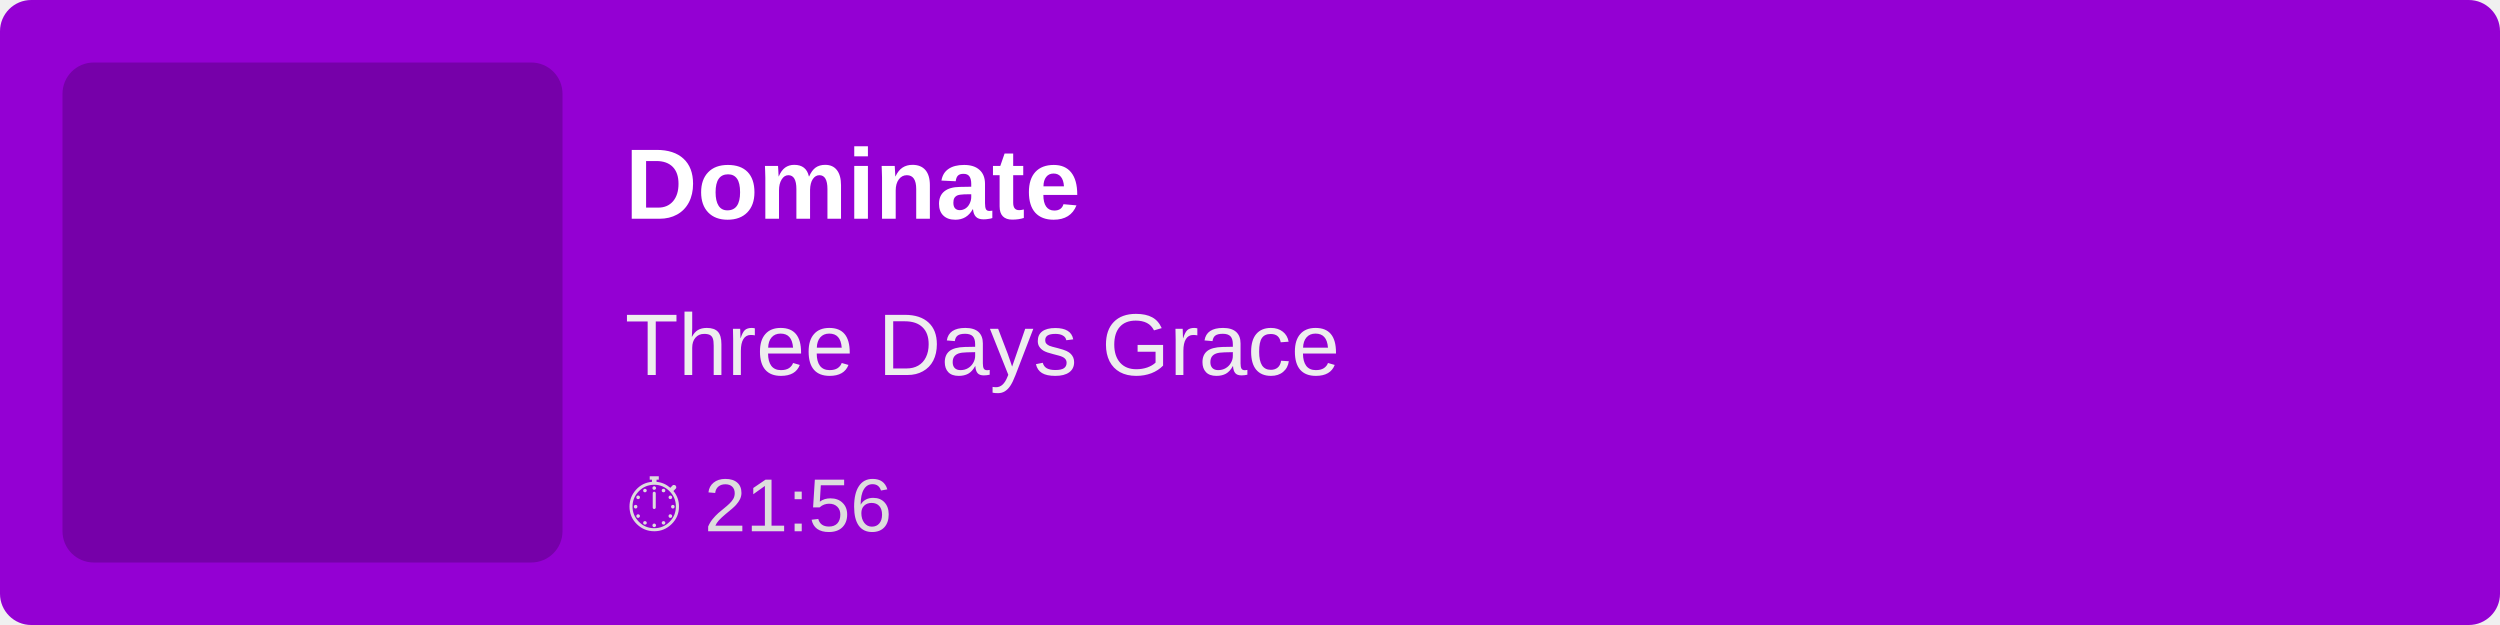
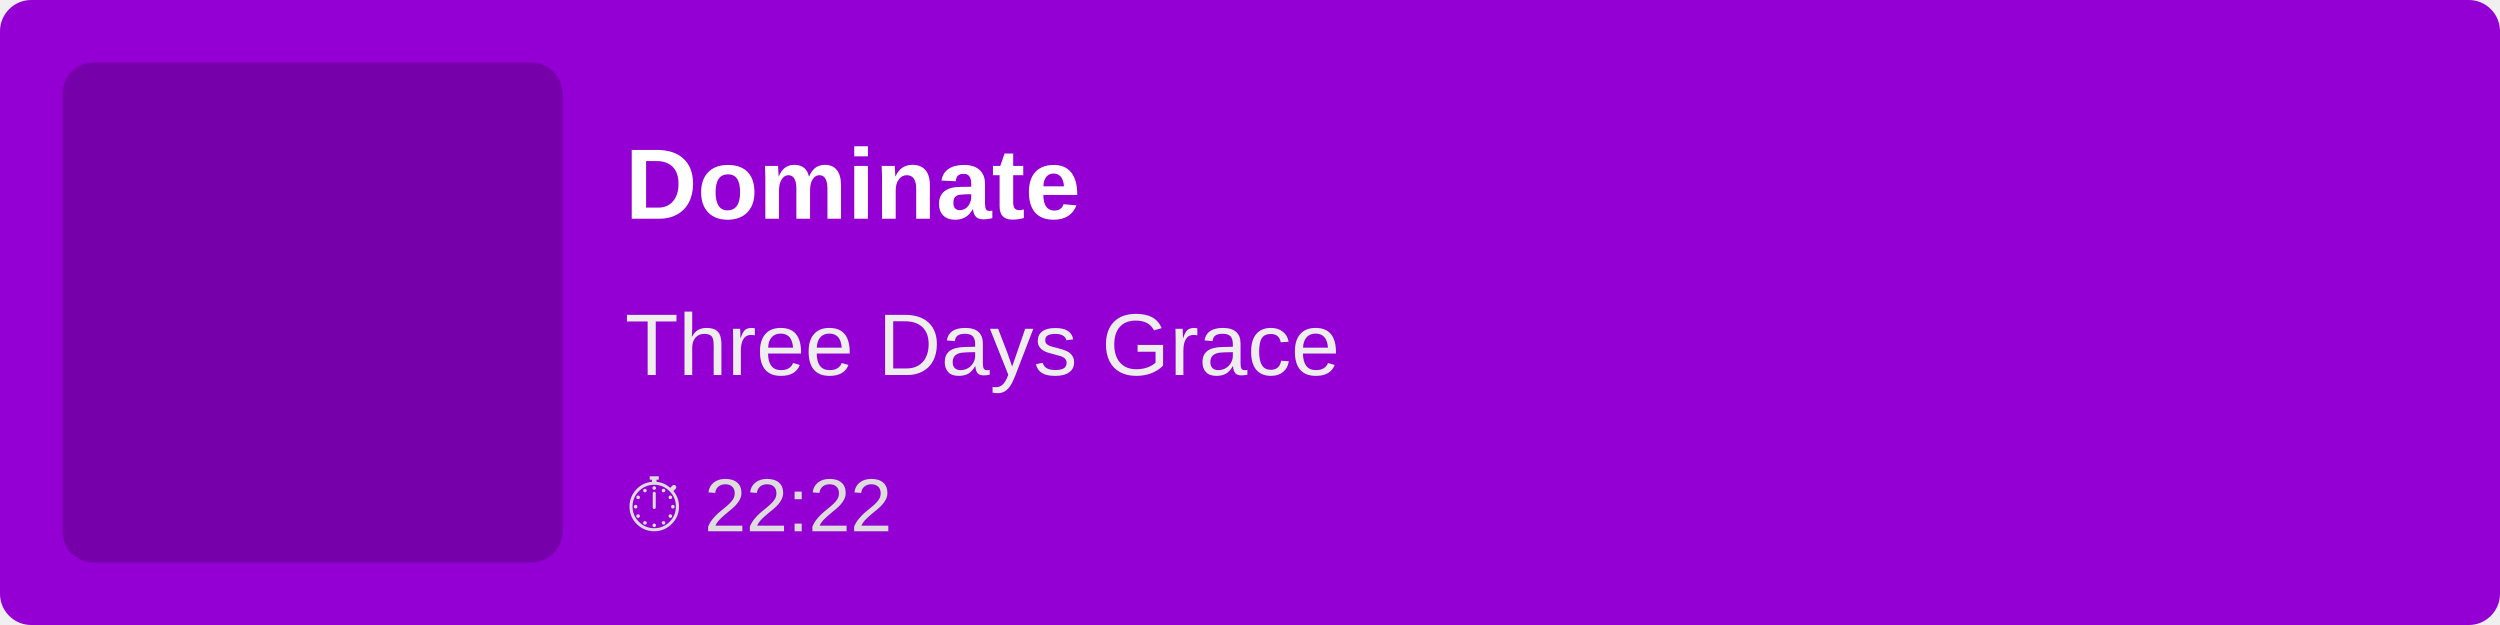
<svg xmlns="http://www.w3.org/2000/svg" width="400" height="100">
  <rect width="100%" height="100%" fill="#9400D3" rx="5" />
  <rect x="10" y="10" width="80" height="80" fill="rgba(0,0,0,0.2)" rx="5" />
  <text x="100" y="35" font-family="Arial, sans-serif" font-size="16" fill="white" font-weight="bold">
        Dominate
    </text>
  <text x="100" y="60" font-family="Arial, sans-serif" font-size="14" fill="#EEE">
        Three Days Grace
    </text>
  <text x="100" y="85" font-family="Arial, sans-serif" font-size="12" fill="#DDD">
-         ⏱ 21:56
+         ⏱ 22:22
    </text>
</svg>
